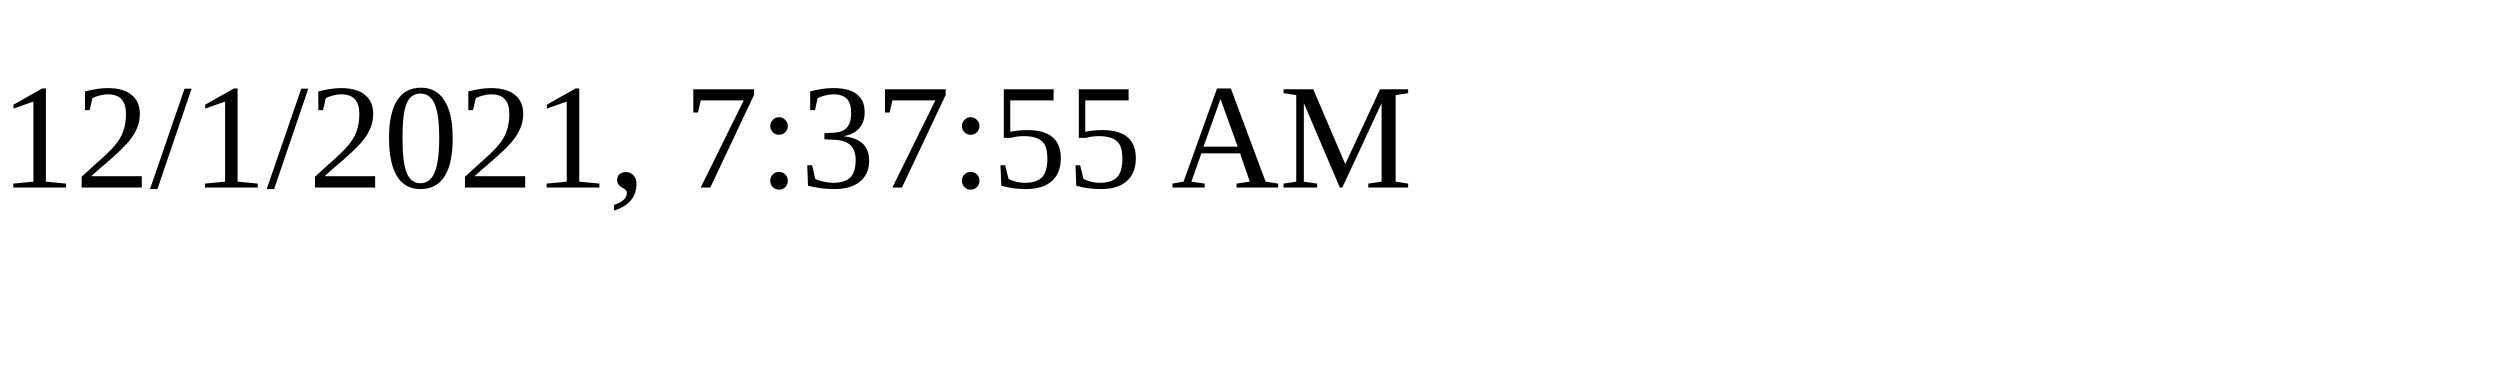
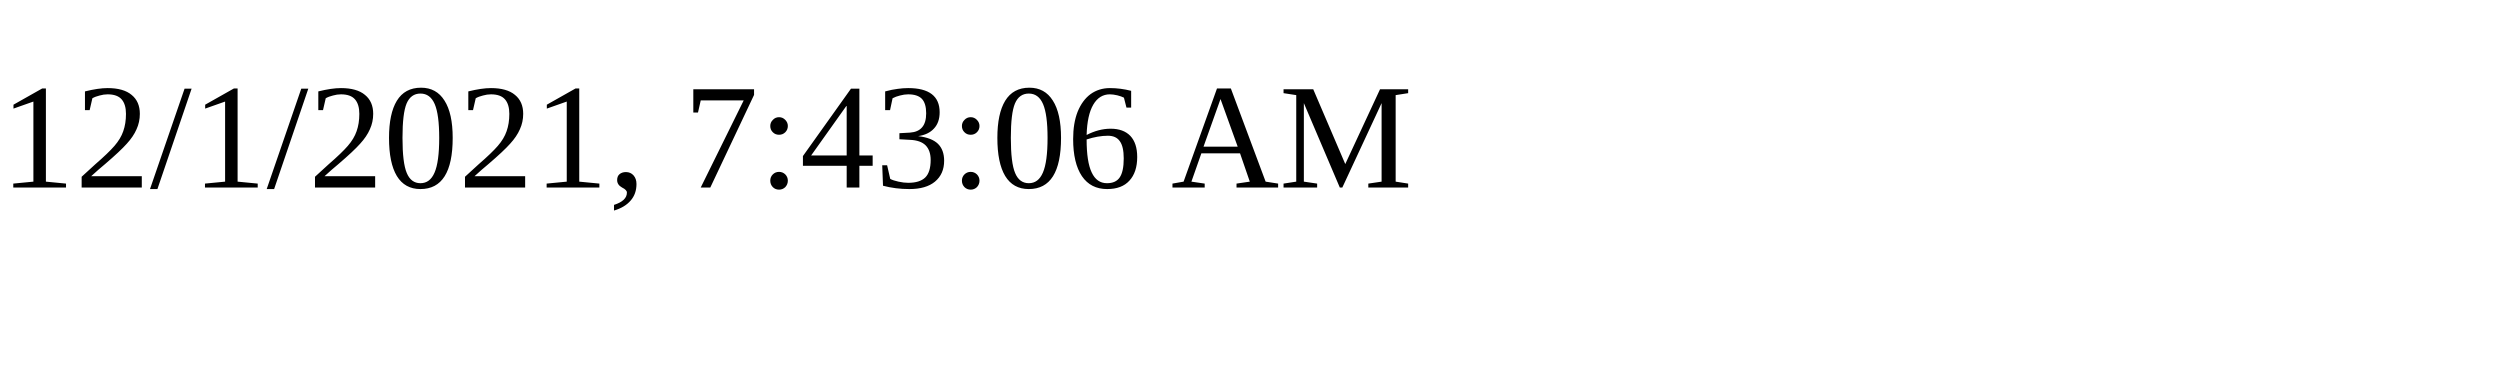
<svg xmlns="http://www.w3.org/2000/svg" height="30" width="200">
-   <text x="0" y="15">12/1/2021, 7:37:55 AM</text>
+   <text x="0" y="15">12/1/2021, 7:43:06 AM</text>
</svg>
